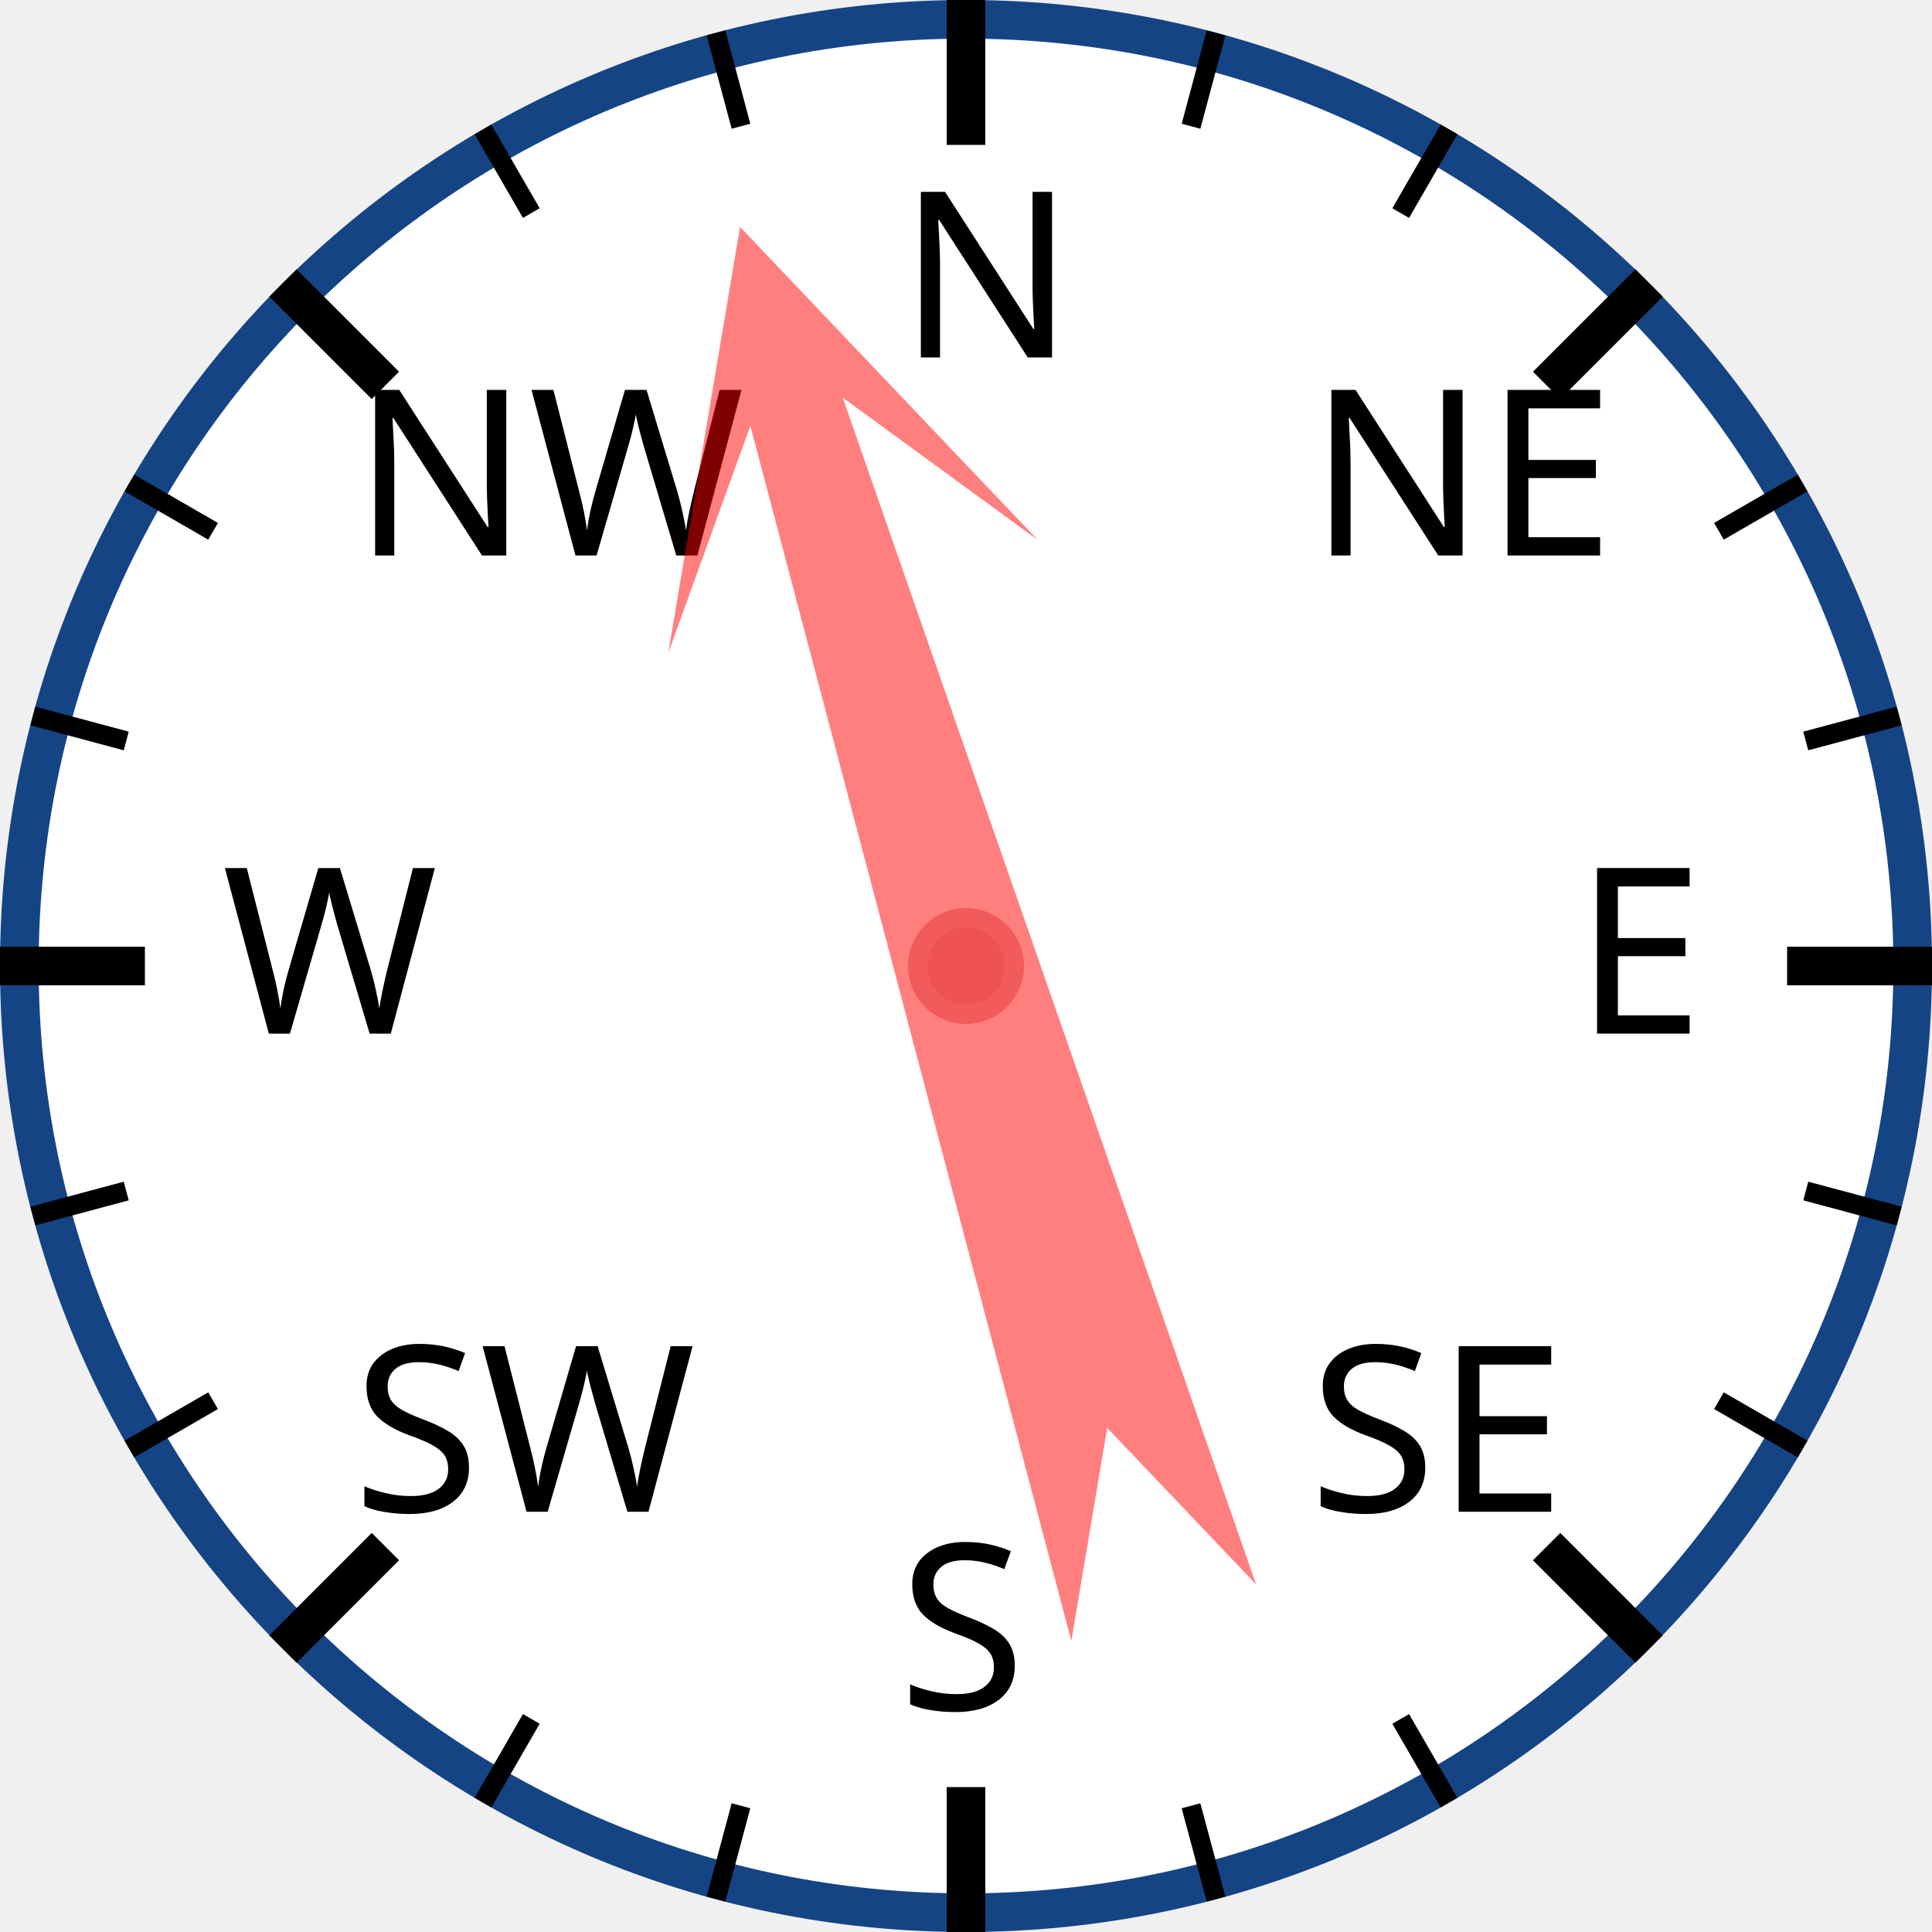
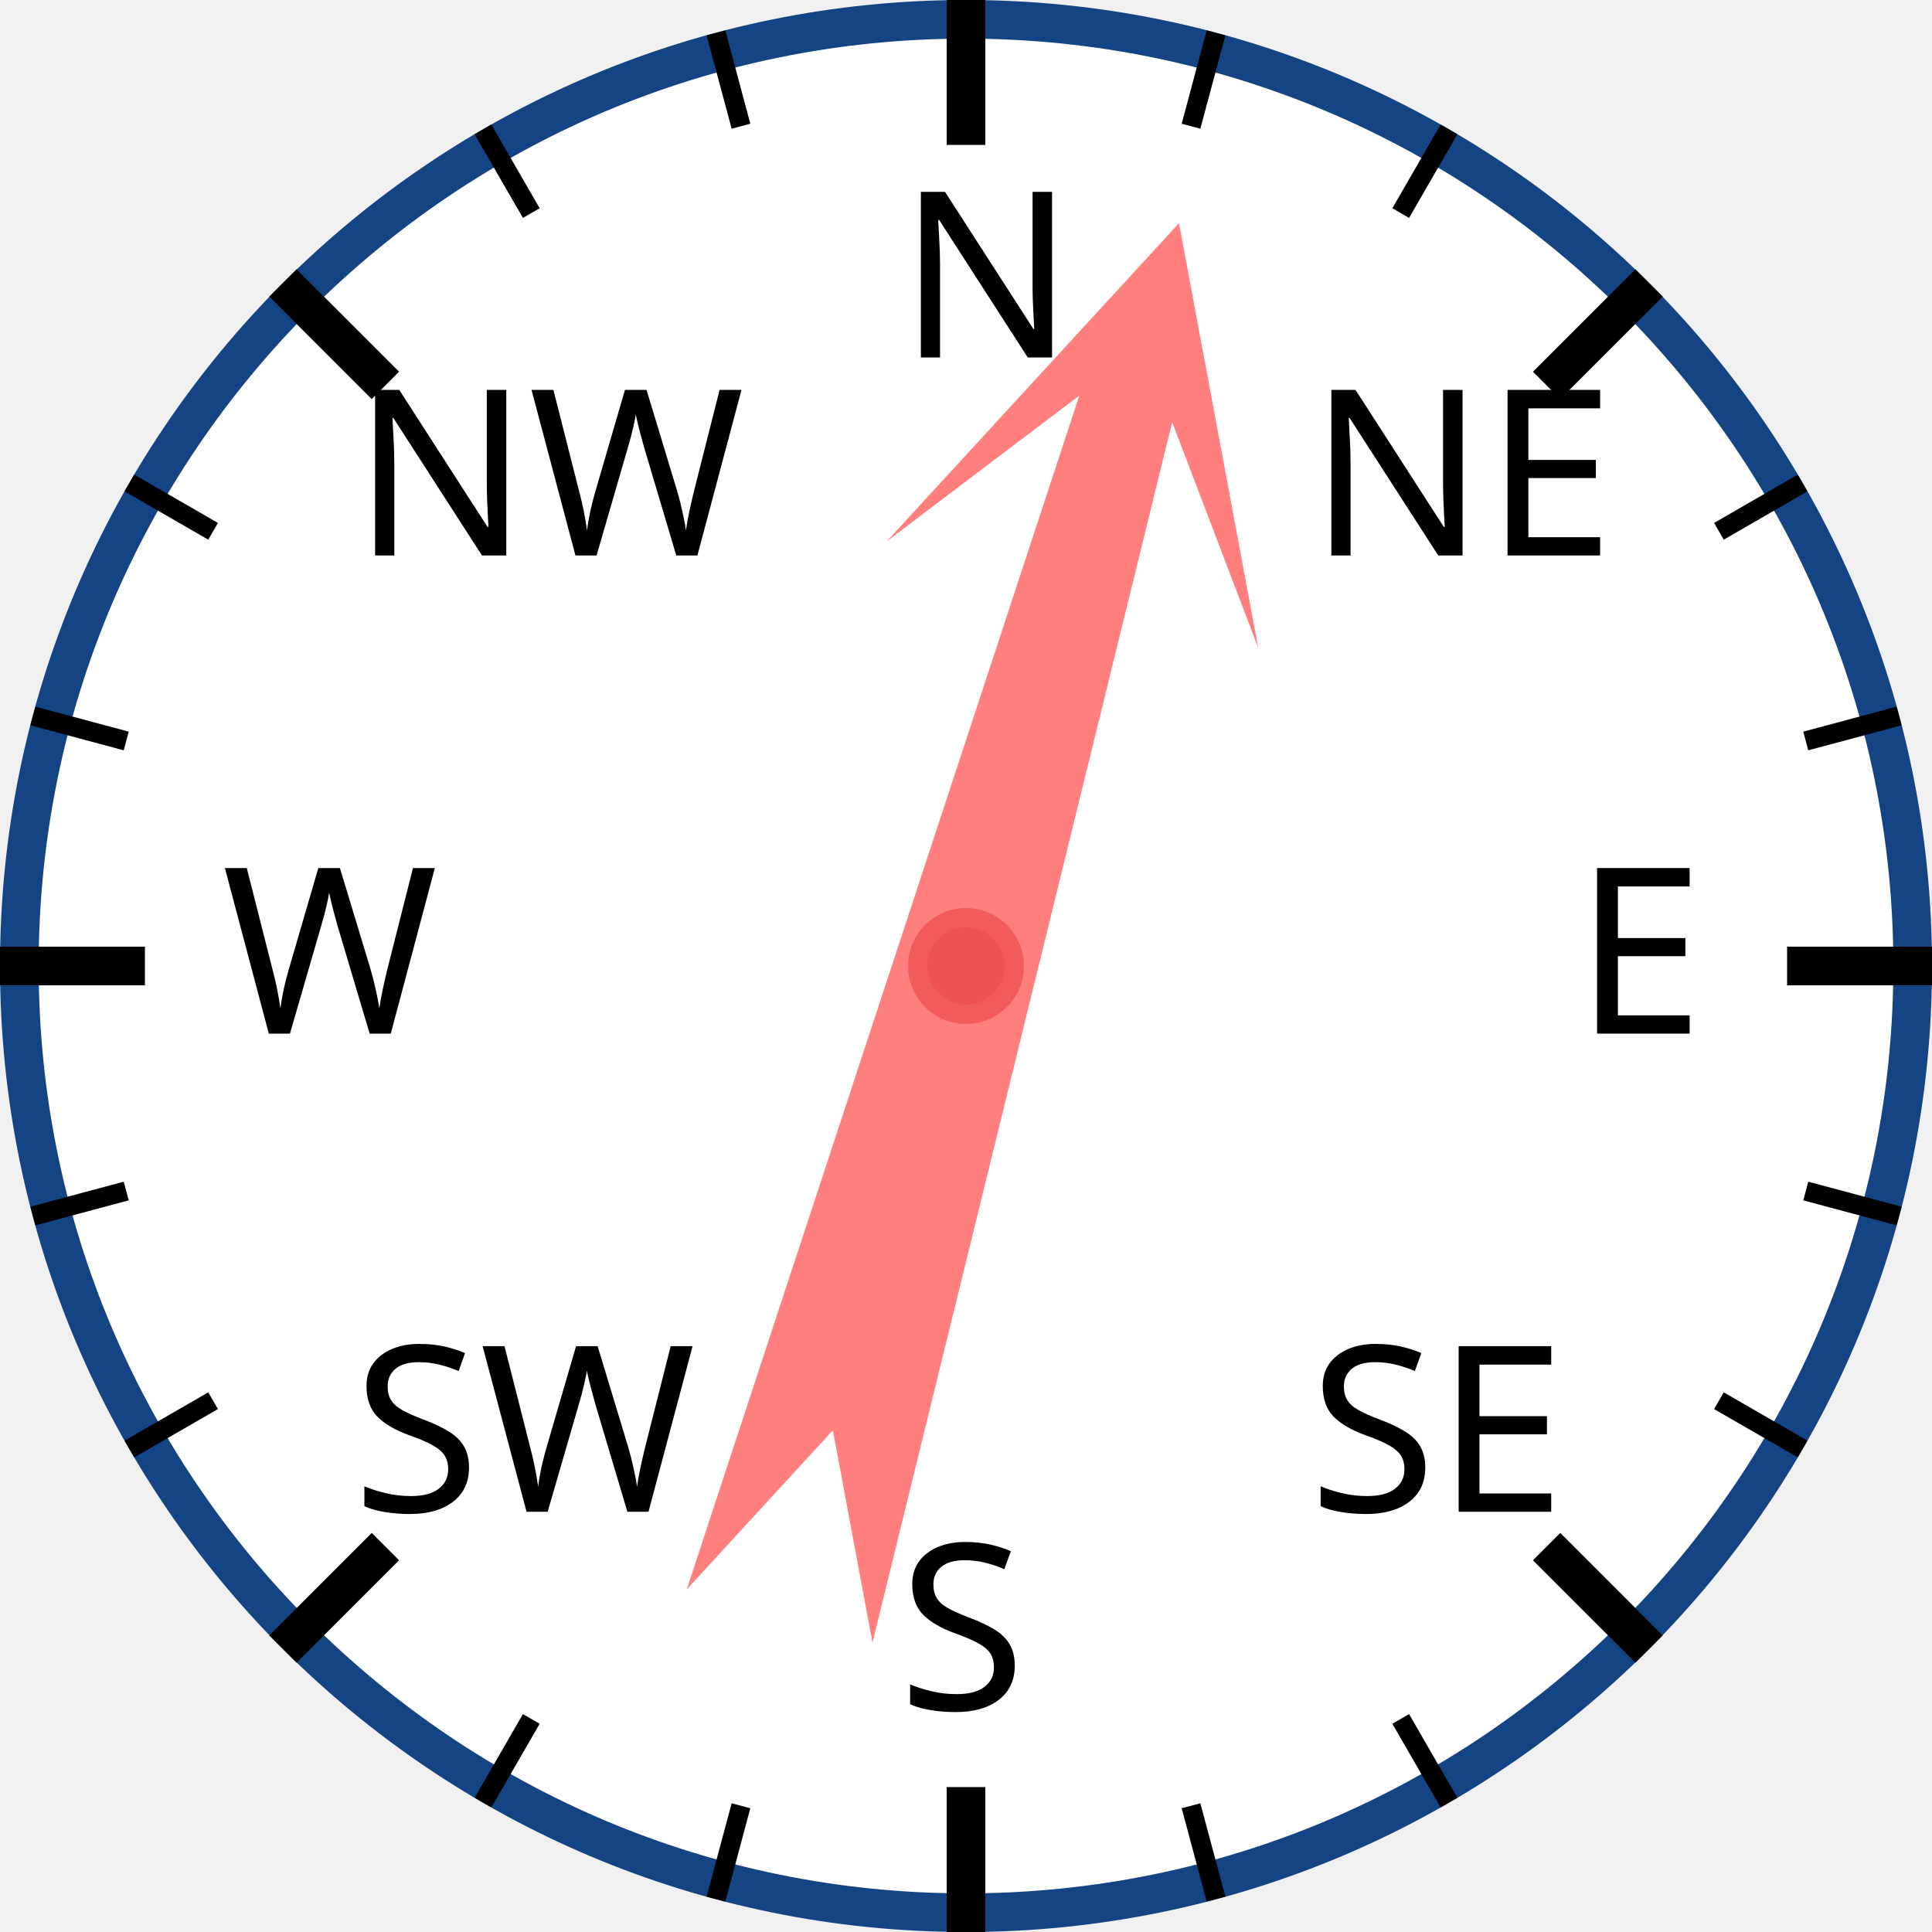
<svg xmlns="http://www.w3.org/2000/svg" width="120px" height="120px" viewBox="0 0 200 200">
  <circle cx="100" cy="100" r="98" style="fill: white; stroke: #154485; stroke-width: 4;" />
  <text x="93.0" y="37.0" style="font-family: sans-serif; font-size: 18pt;">N</text>
  <line x1="100.0" y1="0.0" x2="100.0" y2="15.0" style="stroke: black; stroke-width: 4;" />
  <line x1="74.118" y1="3.407" x2="76.706" y2="13.067" style="stroke: black; stroke-width: 2;" />
  <line x1="50" y1="13.397" x2="55" y2="22.058" style="stroke: black; stroke-width: 2;" />
  <text x="36.503" y="57.503" style="font-family: sans-serif; font-size: 18pt;">NW</text>
  <line x1="29.289" y1="29.289" x2="39.896" y2="39.896" style="stroke: black; stroke-width: 4;" />
  <line x1="13.397" y1="50" x2="22.058" y2="55" style="stroke: black; stroke-width: 2;" />
  <line x1="3.407" y1="74.118" x2="13.067" y2="76.706" style="stroke: black; stroke-width: 2;" />
  <text x="23.0" y="107.0" style="font-family: sans-serif; font-size: 18pt;">W</text>
  <line x1="0.0" y1="100.0" x2="15.0" y2="100.0" style="stroke: black; stroke-width: 4;" />
  <line x1="3.407" y1="125.882" x2="13.067" y2="123.294" style="stroke: black; stroke-width: 2;" />
  <line x1="13.397" y1="150" x2="22.058" y2="145" style="stroke: black; stroke-width: 2;" />
  <text x="36.503" y="156.497" style="font-family: sans-serif; font-size: 18pt;">SW</text>
  <line x1="29.289" y1="170.711" x2="39.896" y2="160.104" style="stroke: black; stroke-width: 4;" />
  <line x1="50" y1="186.603" x2="55" y2="177.942" style="stroke: black; stroke-width: 2;" />
  <line x1="74.118" y1="196.593" x2="76.706" y2="186.933" style="stroke: black; stroke-width: 2;" />
  <text x="93" y="177.0" style="font-family: sans-serif; font-size: 18pt;">S</text>
  <line x1="100" y1="200.0" x2="100" y2="185.0" style="stroke: black; stroke-width: 4;" />
  <line x1="125.882" y1="196.593" x2="123.294" y2="186.933" style="stroke: black; stroke-width: 2;" />
  <line x1="150.0" y1="186.603" x2="145.0" y2="177.942" style="stroke: black; stroke-width: 2;" />
  <text x="135.497" y="156.497" style="font-family: sans-serif; font-size: 18pt;">SE</text>
  <line x1="170.711" y1="170.711" x2="160.104" y2="160.104" style="stroke: black; stroke-width: 4;" />
  <line x1="186.603" y1="150" x2="177.942" y2="145" style="stroke: black; stroke-width: 2;" />
  <line x1="196.593" y1="125.882" x2="186.933" y2="123.294" style="stroke: black; stroke-width: 2;" />
  <text x="163.0" y="107" style="font-family: sans-serif; font-size: 18pt;">E</text>
  <line x1="200.0" y1="100" x2="185.0" y2="100" style="stroke: black; stroke-width: 4;" />
  <line x1="196.593" y1="74.118" x2="186.933" y2="76.706" style="stroke: black; stroke-width: 2;" />
  <line x1="186.603" y1="50" x2="177.942" y2="55" style="stroke: black; stroke-width: 2;" />
  <text x="135.497" y="57.503" style="font-family: sans-serif; font-size: 18pt;">NE</text>
  <line x1="170.711" y1="29.289" x2="160.104" y2="39.896" style="stroke: black; stroke-width: 4;" />
  <line x1="150" y1="13.397" x2="145" y2="22.058" style="stroke: black; stroke-width: 2;" />
  <line x1="125.882" y1="3.407" x2="123.294" y2="13.067" style="stroke: black; stroke-width: 2;" />
-   <polygon points="100 20 120 60 105 40 110 170 100 150 90 170 95 40 80 60" style="fill: red; fill-opacity: 0.5;" transform="rotate(343,100,100)" />
+   <polygon points="100 20 120 60 105 40 110 170 100 150 90 170 95 40 80 60" style="fill: red; fill-opacity: 0.5;" transform="rotate(16,100,100)" />
  <circle cx="100" cy="100" r="5" style="fill: #EE5252; stroke: #F25B5B; stroke-width: 2;" />
</svg>
